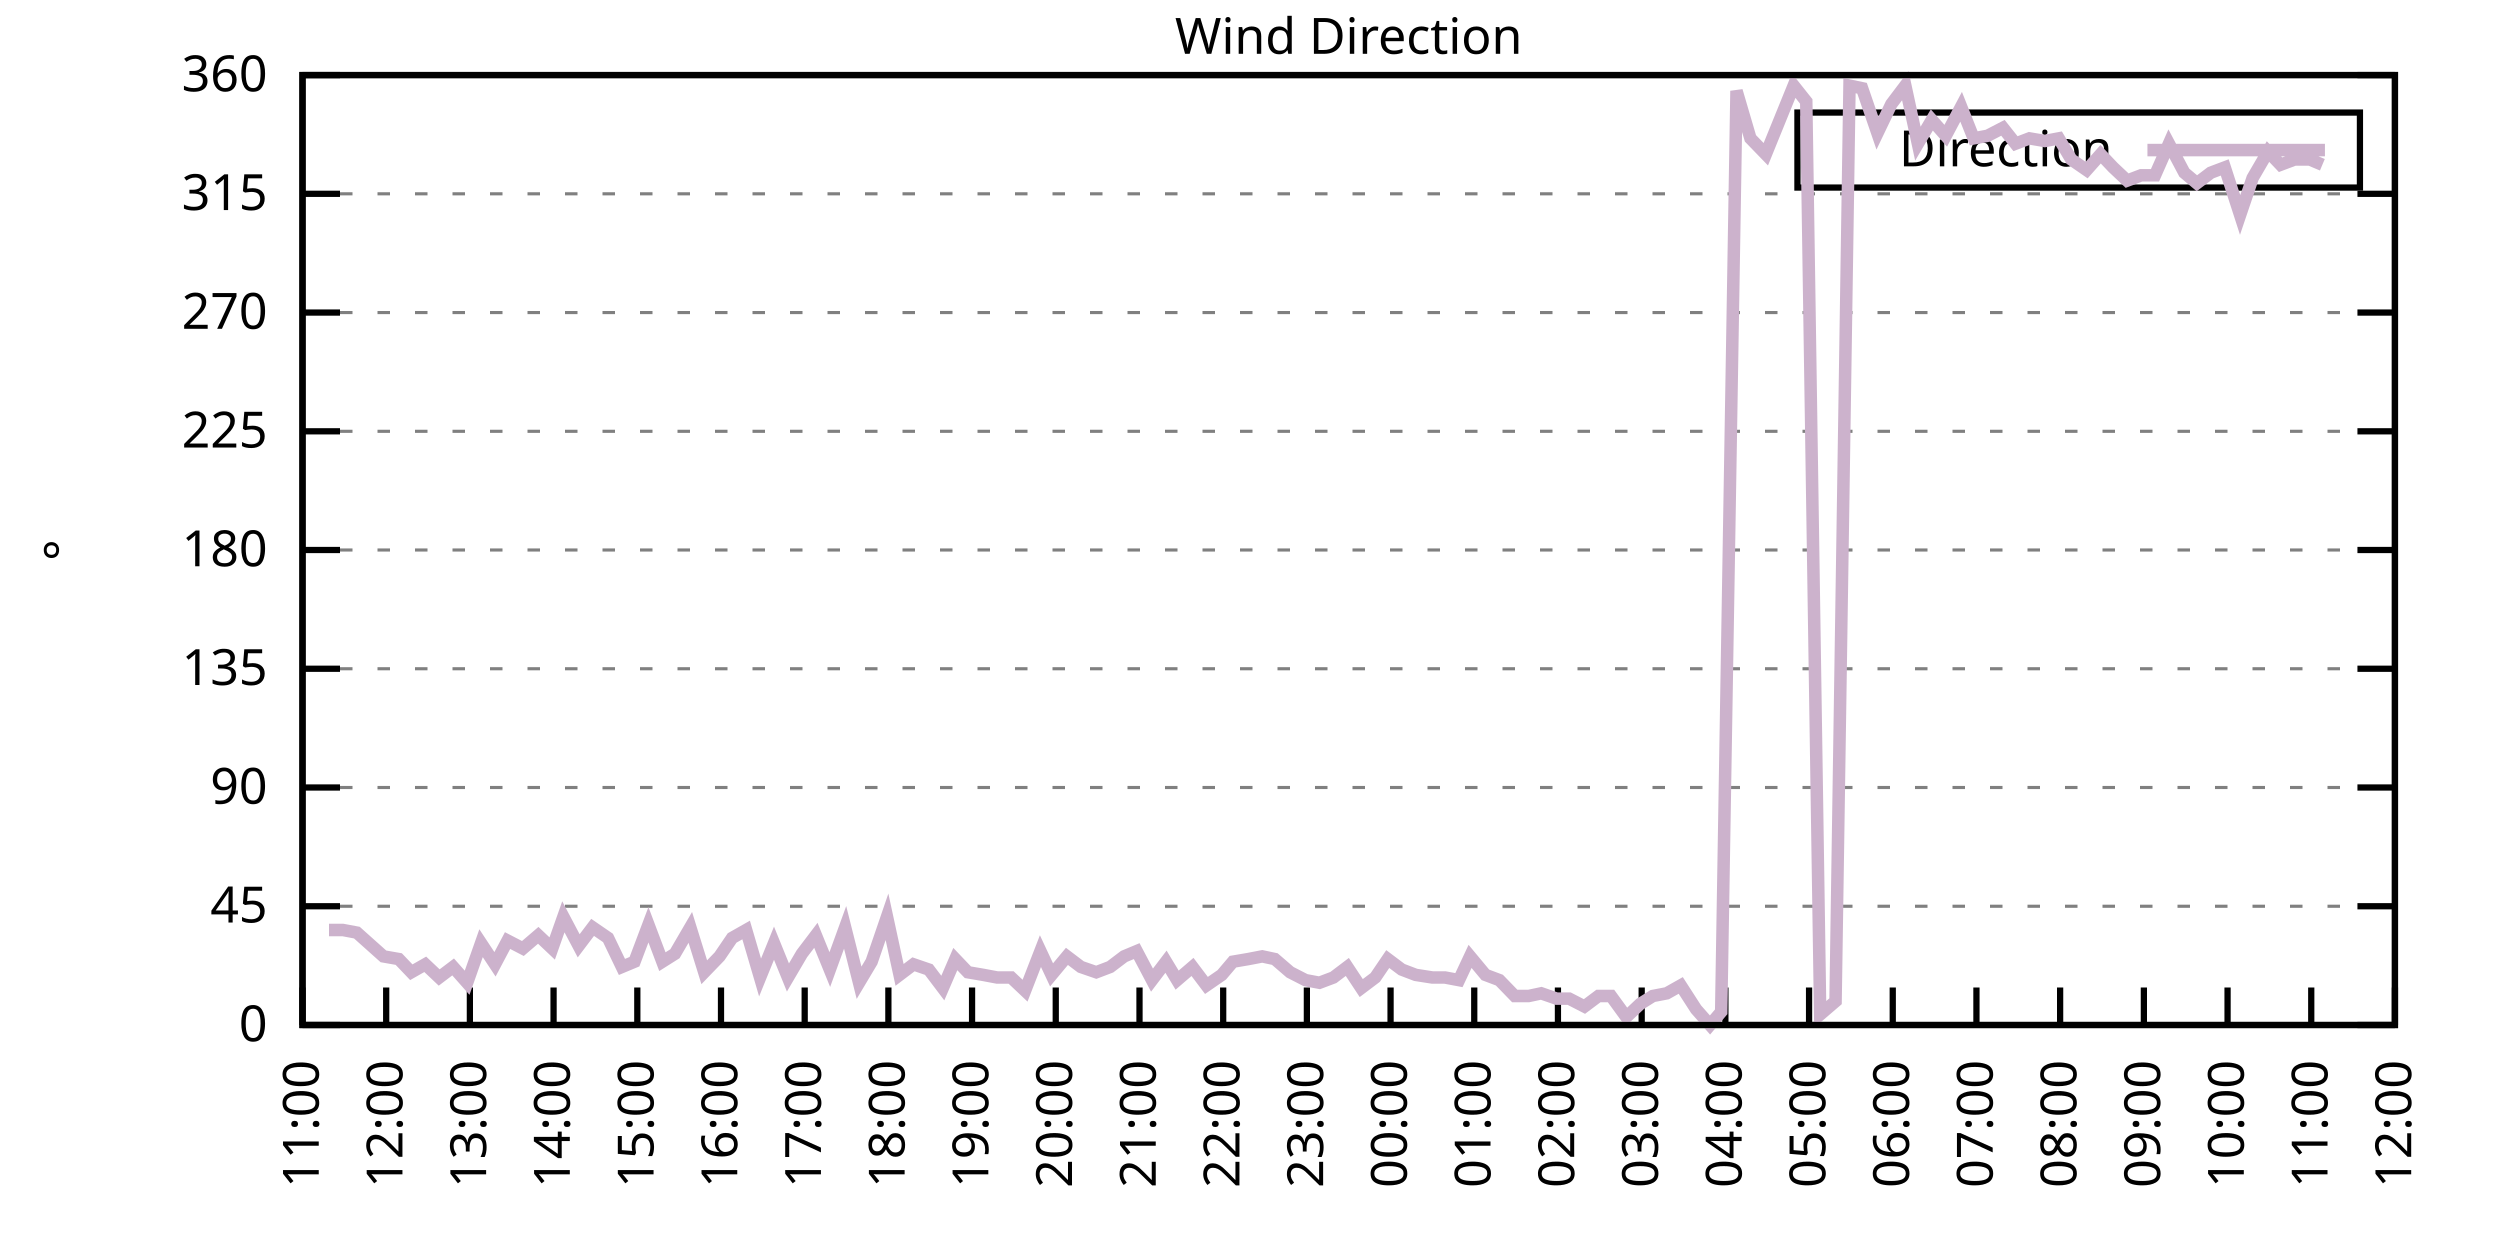
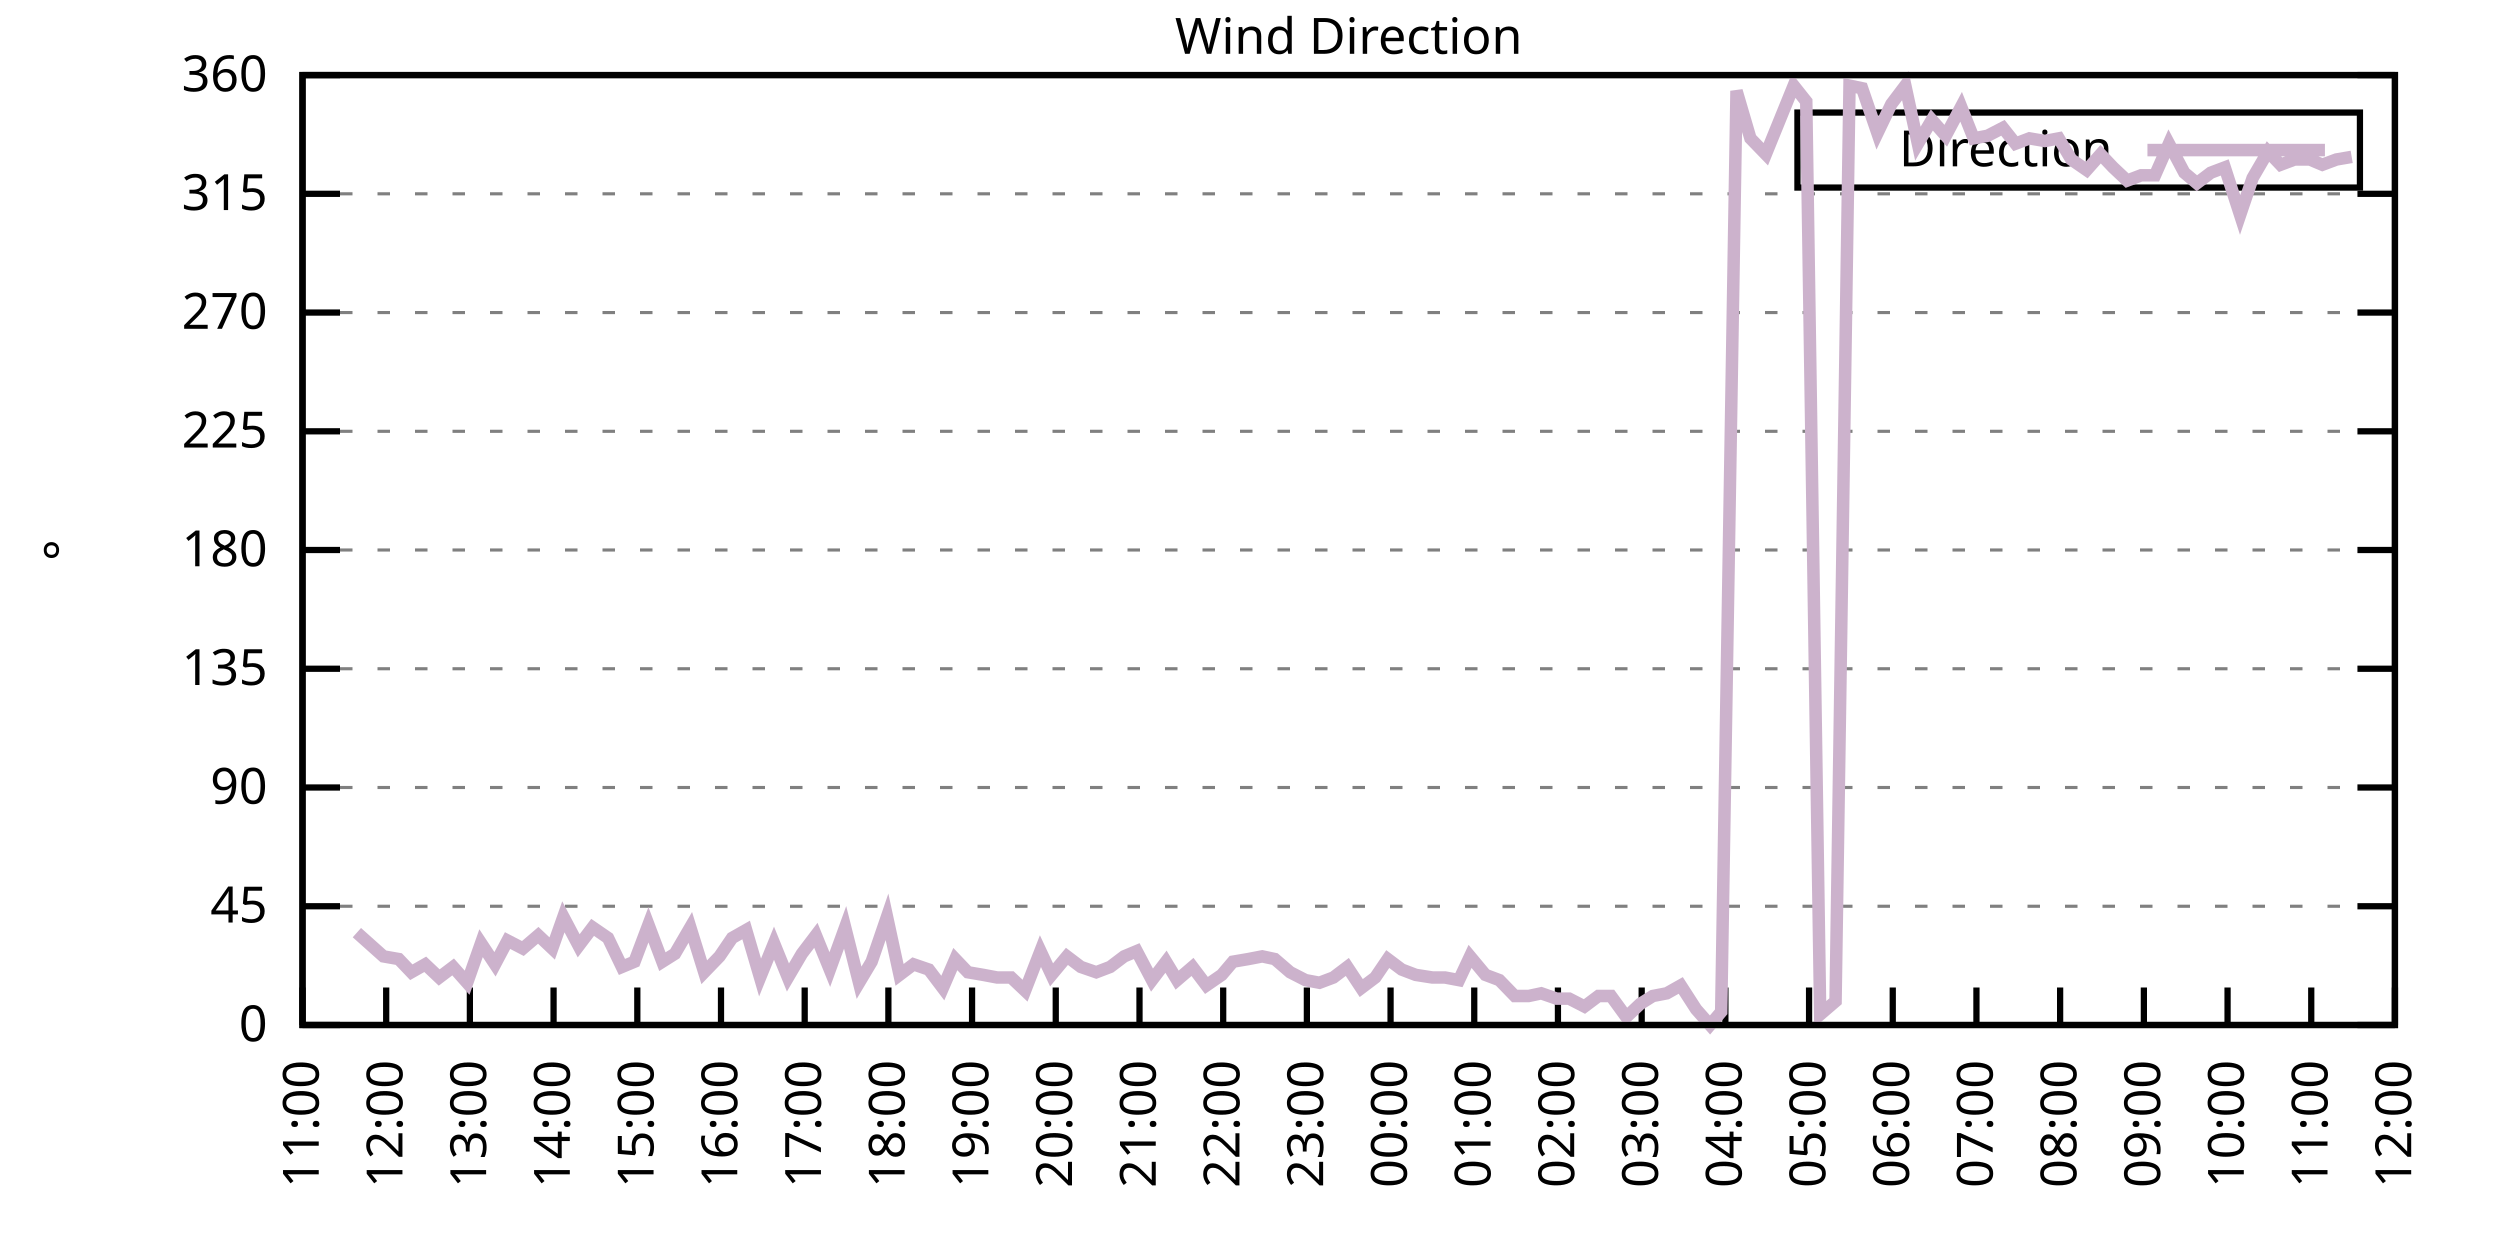
<svg xmlns="http://www.w3.org/2000/svg" xmlns:xlink="http://www.w3.org/1999/xlink" width="400" height="200" viewBox="0 0 400 200">
  <g id="gnuplot_canvas">
    <rect x="0" y="0" width="400" height="200" fill="none" />
    <defs>
      <circle id="gpDot" r="0.5" stroke-width="0.5" stroke="currentColor" />
      <path id="gpPt0" stroke-width="0.333" stroke="currentColor" d="M-1,0 h2 M0,-1 v2" />
      <path id="gpPt1" stroke-width="0.333" stroke="currentColor" d="M-1,-1 L1,1 M1,-1 L-1,1" />
      <path id="gpPt2" stroke-width="0.333" stroke="currentColor" d="M-1,0 L1,0 M0,-1 L0,1 M-1,-1 L1,1 M-1,1 L1,-1" />
      <rect id="gpPt3" stroke-width="0.333" stroke="currentColor" x="-1" y="-1" width="2" height="2" />
      <rect id="gpPt4" stroke-width="0.333" stroke="currentColor" fill="currentColor" x="-1" y="-1" width="2" height="2" />
      <circle id="gpPt5" stroke-width="0.333" stroke="currentColor" cx="0" cy="0" r="1" />
      <use xlink:href="#gpPt5" id="gpPt6" fill="currentColor" stroke="none" />
      <path id="gpPt7" stroke-width="0.333" stroke="currentColor" d="M0,-1.33 L-1.33,0.67 L1.33,0.67 z" />
      <use xlink:href="#gpPt7" id="gpPt8" fill="currentColor" stroke="none" />
      <use xlink:href="#gpPt7" id="gpPt9" stroke="currentColor" transform="rotate(180)" />
      <use xlink:href="#gpPt9" id="gpPt10" fill="currentColor" stroke="none" />
      <use xlink:href="#gpPt3" id="gpPt11" stroke="currentColor" transform="rotate(45)" />
      <use xlink:href="#gpPt11" id="gpPt12" fill="currentColor" stroke="none" />
      <path id="gpPt13" stroke-width="0.333" stroke="currentColor" d="M0,1.330 L1.265,0.411 L0.782,-1.067 L-0.782,-1.076 L-1.265,0.411 z" />
      <use xlink:href="#gpPt13" id="gpPt14" fill="currentColor" stroke="none" />
      <filter id="textbox" filterUnits="objectBoundingBox" x="0" y="0" height="1" width="1">
        <feFlood flood-color="white" flood-opacity="1" result="bgnd" />
        <feComposite in="SourceGraphic" in2="bgnd" operator="atop" />
      </filter>
      <filter id="greybox" filterUnits="objectBoundingBox" x="0" y="0" height="1" width="1">
        <feFlood flood-color="lightgrey" flood-opacity="1" result="grey" />
        <feComposite in="SourceGraphic" in2="grey" operator="atop" />
      </filter>
    </defs>
    <g fill="none" color="white" stroke="currentColor" stroke-width="1.00" stroke-linecap="butt" stroke-linejoin="miter">
</g>
    <g fill="none" color="black" stroke="currentColor" stroke-width="1.00" stroke-linecap="butt" stroke-linejoin="miter">
      <g stroke="none" shape-rendering="crispEdges">
        <polygon fill="rgb(255, 255, 255)" points="48.40,164.00 383.18,164.00 383.18,12.02 48.40,12.02 " />
      </g>
    </g>
    <g fill="none" color="black" stroke="currentColor" stroke-width="1.00" stroke-linecap="butt" stroke-linejoin="miter">
</g>
    <g fill="none" color="black" stroke="black" stroke-width="0.50" stroke-linecap="butt" stroke-linejoin="miter">
</g>
    <g fill="none" color="gray" stroke="currentColor" stroke-width="0.50" stroke-linecap="butt" stroke-linejoin="miter">
      <path stroke="gray" stroke-dasharray="2,4" class="gridline" d="M48.40,164.00 L383.19,164.00  " />
    </g>
    <g fill="none" color="gray" stroke="gray" stroke-width="1.00" stroke-linecap="butt" stroke-linejoin="miter">
</g>
    <g fill="none" color="black" stroke="currentColor" stroke-width="1.00" stroke-linecap="butt" stroke-linejoin="miter">
      <path stroke="black" d="M48.40,164.00 L54.40,164.00 M383.19,164.00 L377.19,164.00  " />
      <g transform="translate(42.80,166.60)" stroke="none" fill="black" font-family="Sans" font-size="8.00" text-anchor="end">
        <text>
          <tspan font-family="Sans"> 0</tspan>
        </text>
      </g>
    </g>
    <g fill="none" color="black" stroke="currentColor" stroke-width="1.00" stroke-linecap="butt" stroke-linejoin="miter">
</g>
    <g fill="none" color="black" stroke="black" stroke-width="0.50" stroke-linecap="butt" stroke-linejoin="miter">
</g>
    <g fill="none" color="gray" stroke="currentColor" stroke-width="0.50" stroke-linecap="butt" stroke-linejoin="miter">
      <path stroke="gray" stroke-dasharray="2,4" class="gridline" d="M48.40,145.00 L383.19,145.00  " />
    </g>
    <g fill="none" color="gray" stroke="gray" stroke-width="1.00" stroke-linecap="butt" stroke-linejoin="miter">
</g>
    <g fill="none" color="black" stroke="currentColor" stroke-width="1.00" stroke-linecap="butt" stroke-linejoin="miter">
      <path stroke="black" d="M48.40,145.00 L54.40,145.00 M383.19,145.00 L377.19,145.00  " />
      <g transform="translate(42.80,147.60)" stroke="none" fill="black" font-family="Sans" font-size="8.00" text-anchor="end">
        <text>
          <tspan font-family="Sans"> 45</tspan>
        </text>
      </g>
    </g>
    <g fill="none" color="black" stroke="currentColor" stroke-width="1.00" stroke-linecap="butt" stroke-linejoin="miter">
</g>
    <g fill="none" color="black" stroke="black" stroke-width="0.50" stroke-linecap="butt" stroke-linejoin="miter">
</g>
    <g fill="none" color="gray" stroke="currentColor" stroke-width="0.50" stroke-linecap="butt" stroke-linejoin="miter">
      <path stroke="gray" stroke-dasharray="2,4" class="gridline" d="M48.40,126.00 L383.19,126.00  " />
    </g>
    <g fill="none" color="gray" stroke="gray" stroke-width="1.00" stroke-linecap="butt" stroke-linejoin="miter">
</g>
    <g fill="none" color="black" stroke="currentColor" stroke-width="1.00" stroke-linecap="butt" stroke-linejoin="miter">
      <path stroke="black" d="M48.40,126.00 L54.40,126.00 M383.19,126.00 L377.19,126.00  " />
      <g transform="translate(42.80,128.60)" stroke="none" fill="black" font-family="Sans" font-size="8.00" text-anchor="end">
        <text>
          <tspan font-family="Sans"> 90</tspan>
        </text>
      </g>
    </g>
    <g fill="none" color="black" stroke="currentColor" stroke-width="1.00" stroke-linecap="butt" stroke-linejoin="miter">
</g>
    <g fill="none" color="black" stroke="black" stroke-width="0.50" stroke-linecap="butt" stroke-linejoin="miter">
</g>
    <g fill="none" color="gray" stroke="currentColor" stroke-width="0.50" stroke-linecap="butt" stroke-linejoin="miter">
      <path stroke="gray" stroke-dasharray="2,4" class="gridline" d="M48.40,107.00 L383.19,107.00  " />
    </g>
    <g fill="none" color="gray" stroke="gray" stroke-width="1.00" stroke-linecap="butt" stroke-linejoin="miter">
</g>
    <g fill="none" color="black" stroke="currentColor" stroke-width="1.00" stroke-linecap="butt" stroke-linejoin="miter">
      <path stroke="black" d="M48.40,107.00 L54.40,107.00 M383.19,107.00 L377.19,107.00  " />
      <g transform="translate(42.80,109.60)" stroke="none" fill="black" font-family="Sans" font-size="8.00" text-anchor="end">
        <text>
          <tspan font-family="Sans"> 135</tspan>
        </text>
      </g>
    </g>
    <g fill="none" color="black" stroke="currentColor" stroke-width="1.00" stroke-linecap="butt" stroke-linejoin="miter">
</g>
    <g fill="none" color="black" stroke="black" stroke-width="0.50" stroke-linecap="butt" stroke-linejoin="miter">
</g>
    <g fill="none" color="gray" stroke="currentColor" stroke-width="0.50" stroke-linecap="butt" stroke-linejoin="miter">
      <path stroke="gray" stroke-dasharray="2,4" class="gridline" d="M48.40,88.00 L383.19,88.00  " />
    </g>
    <g fill="none" color="gray" stroke="gray" stroke-width="1.00" stroke-linecap="butt" stroke-linejoin="miter">
</g>
    <g fill="none" color="black" stroke="currentColor" stroke-width="1.00" stroke-linecap="butt" stroke-linejoin="miter">
      <path stroke="black" d="M48.40,88.00 L54.40,88.00 M383.19,88.00 L377.19,88.00  " />
      <g transform="translate(42.80,90.60)" stroke="none" fill="black" font-family="Sans" font-size="8.00" text-anchor="end">
        <text>
          <tspan font-family="Sans"> 180</tspan>
        </text>
      </g>
    </g>
    <g fill="none" color="black" stroke="currentColor" stroke-width="1.00" stroke-linecap="butt" stroke-linejoin="miter">
</g>
    <g fill="none" color="black" stroke="black" stroke-width="0.50" stroke-linecap="butt" stroke-linejoin="miter">
</g>
    <g fill="none" color="gray" stroke="currentColor" stroke-width="0.50" stroke-linecap="butt" stroke-linejoin="miter">
      <path stroke="gray" stroke-dasharray="2,4" class="gridline" d="M48.40,69.01 L383.19,69.01  " />
    </g>
    <g fill="none" color="gray" stroke="gray" stroke-width="1.00" stroke-linecap="butt" stroke-linejoin="miter">
</g>
    <g fill="none" color="black" stroke="currentColor" stroke-width="1.00" stroke-linecap="butt" stroke-linejoin="miter">
      <path stroke="black" d="M48.40,69.01 L54.40,69.01 M383.19,69.01 L377.19,69.01  " />
      <g transform="translate(42.80,71.61)" stroke="none" fill="black" font-family="Sans" font-size="8.00" text-anchor="end">
        <text>
          <tspan font-family="Sans"> 225</tspan>
        </text>
      </g>
    </g>
    <g fill="none" color="black" stroke="currentColor" stroke-width="1.00" stroke-linecap="butt" stroke-linejoin="miter">
</g>
    <g fill="none" color="black" stroke="black" stroke-width="0.50" stroke-linecap="butt" stroke-linejoin="miter">
</g>
    <g fill="none" color="gray" stroke="currentColor" stroke-width="0.50" stroke-linecap="butt" stroke-linejoin="miter">
      <path stroke="gray" stroke-dasharray="2,4" class="gridline" d="M48.40,50.01 L383.19,50.01  " />
    </g>
    <g fill="none" color="gray" stroke="gray" stroke-width="1.00" stroke-linecap="butt" stroke-linejoin="miter">
</g>
    <g fill="none" color="black" stroke="currentColor" stroke-width="1.00" stroke-linecap="butt" stroke-linejoin="miter">
      <path stroke="black" d="M48.40,50.01 L54.40,50.01 M383.19,50.01 L377.19,50.01  " />
      <g transform="translate(42.80,52.61)" stroke="none" fill="black" font-family="Sans" font-size="8.00" text-anchor="end">
        <text>
          <tspan font-family="Sans"> 270</tspan>
        </text>
      </g>
    </g>
    <g fill="none" color="black" stroke="currentColor" stroke-width="1.00" stroke-linecap="butt" stroke-linejoin="miter">
</g>
    <g fill="none" color="black" stroke="black" stroke-width="0.50" stroke-linecap="butt" stroke-linejoin="miter">
</g>
    <g fill="none" color="gray" stroke="currentColor" stroke-width="0.50" stroke-linecap="butt" stroke-linejoin="miter">
      <path stroke="gray" stroke-dasharray="2,4" class="gridline" d="M48.40,31.01 L383.19,31.01  " />
    </g>
    <g fill="none" color="gray" stroke="gray" stroke-width="1.00" stroke-linecap="butt" stroke-linejoin="miter">
</g>
    <g fill="none" color="black" stroke="currentColor" stroke-width="1.00" stroke-linecap="butt" stroke-linejoin="miter">
      <path stroke="black" d="M48.40,31.01 L54.40,31.01 M383.19,31.01 L377.19,31.01  " />
      <g transform="translate(42.80,33.61)" stroke="none" fill="black" font-family="Sans" font-size="8.00" text-anchor="end">
        <text>
          <tspan font-family="Sans"> 315</tspan>
        </text>
      </g>
    </g>
    <g fill="none" color="black" stroke="currentColor" stroke-width="1.00" stroke-linecap="butt" stroke-linejoin="miter">
</g>
    <g fill="none" color="black" stroke="black" stroke-width="0.50" stroke-linecap="butt" stroke-linejoin="miter">
</g>
    <g fill="none" color="gray" stroke="currentColor" stroke-width="0.50" stroke-linecap="butt" stroke-linejoin="miter">
      <path stroke="gray" stroke-dasharray="2,4" class="gridline" d="M48.40,12.01 L383.19,12.01  " />
    </g>
    <g fill="none" color="gray" stroke="gray" stroke-width="1.00" stroke-linecap="butt" stroke-linejoin="miter">
</g>
    <g fill="none" color="black" stroke="currentColor" stroke-width="1.00" stroke-linecap="butt" stroke-linejoin="miter">
      <path stroke="black" d="M48.40,12.01 L54.40,12.01 M383.19,12.01 L377.19,12.01  " />
      <g transform="translate(42.80,14.61)" stroke="none" fill="black" font-family="Sans" font-size="8.00" text-anchor="end">
        <text>
          <tspan font-family="Sans"> 360</tspan>
        </text>
      </g>
    </g>
    <g fill="none" color="black" stroke="currentColor" stroke-width="1.00" stroke-linecap="butt" stroke-linejoin="miter">
      <path stroke="black" d="M48.40,164.00 L48.40,158.00  " />
      <g transform="translate(51.00,169.60) rotate(270.00)" stroke="none" fill="black" font-family="Sans" font-size="8.00" text-anchor="end">
        <text>
          <tspan font-family="Sans">11:00</tspan>
        </text>
      </g>
    </g>
    <g fill="none" color="black" stroke="currentColor" stroke-width="1.00" stroke-linecap="butt" stroke-linejoin="miter">
      <path stroke="black" d="M61.79,164.00 L61.79,158.00  " />
      <g transform="translate(64.39,169.60) rotate(270.00)" stroke="none" fill="black" font-family="Sans" font-size="8.00" text-anchor="end">
        <text>
          <tspan font-family="Sans">12:00</tspan>
        </text>
      </g>
    </g>
    <g fill="none" color="black" stroke="currentColor" stroke-width="1.00" stroke-linecap="butt" stroke-linejoin="miter">
      <path stroke="black" d="M75.18,164.00 L75.18,158.00  " />
      <g transform="translate(77.78,169.60) rotate(270.00)" stroke="none" fill="black" font-family="Sans" font-size="8.00" text-anchor="end">
        <text>
          <tspan font-family="Sans">13:00</tspan>
        </text>
      </g>
    </g>
    <g fill="none" color="black" stroke="currentColor" stroke-width="1.00" stroke-linecap="butt" stroke-linejoin="miter">
      <path stroke="black" d="M88.57,164.00 L88.57,158.00  " />
      <g transform="translate(91.17,169.60) rotate(270.00)" stroke="none" fill="black" font-family="Sans" font-size="8.00" text-anchor="end">
        <text>
          <tspan font-family="Sans">14:00</tspan>
        </text>
      </g>
    </g>
    <g fill="none" color="black" stroke="currentColor" stroke-width="1.00" stroke-linecap="butt" stroke-linejoin="miter">
      <path stroke="black" d="M101.97,164.00 L101.97,158.00  " />
      <g transform="translate(104.57,169.60) rotate(270.00)" stroke="none" fill="black" font-family="Sans" font-size="8.00" text-anchor="end">
        <text>
          <tspan font-family="Sans">15:00</tspan>
        </text>
      </g>
    </g>
    <g fill="none" color="black" stroke="currentColor" stroke-width="1.00" stroke-linecap="butt" stroke-linejoin="miter">
      <path stroke="black" d="M115.36,164.00 L115.36,158.00  " />
      <g transform="translate(117.96,169.60) rotate(270.00)" stroke="none" fill="black" font-family="Sans" font-size="8.00" text-anchor="end">
        <text>
          <tspan font-family="Sans">16:00</tspan>
        </text>
      </g>
    </g>
    <g fill="none" color="black" stroke="currentColor" stroke-width="1.00" stroke-linecap="butt" stroke-linejoin="miter">
      <path stroke="black" d="M128.75,164.00 L128.75,158.00  " />
      <g transform="translate(131.35,169.60) rotate(270.00)" stroke="none" fill="black" font-family="Sans" font-size="8.00" text-anchor="end">
        <text>
          <tspan font-family="Sans">17:00</tspan>
        </text>
      </g>
    </g>
    <g fill="none" color="black" stroke="currentColor" stroke-width="1.00" stroke-linecap="butt" stroke-linejoin="miter">
      <path stroke="black" d="M142.14,164.00 L142.14,158.00  " />
      <g transform="translate(144.74,169.60) rotate(270.00)" stroke="none" fill="black" font-family="Sans" font-size="8.00" text-anchor="end">
        <text>
          <tspan font-family="Sans">18:00</tspan>
        </text>
      </g>
    </g>
    <g fill="none" color="black" stroke="currentColor" stroke-width="1.00" stroke-linecap="butt" stroke-linejoin="miter">
      <path stroke="black" d="M155.53,164.00 L155.53,158.00  " />
      <g transform="translate(158.13,169.60) rotate(270.00)" stroke="none" fill="black" font-family="Sans" font-size="8.00" text-anchor="end">
        <text>
          <tspan font-family="Sans">19:00</tspan>
        </text>
      </g>
    </g>
    <g fill="none" color="black" stroke="currentColor" stroke-width="1.00" stroke-linecap="butt" stroke-linejoin="miter">
      <path stroke="black" d="M168.92,164.00 L168.92,158.00  " />
      <g transform="translate(171.52,169.60) rotate(270.00)" stroke="none" fill="black" font-family="Sans" font-size="8.00" text-anchor="end">
        <text>
          <tspan font-family="Sans">20:00</tspan>
        </text>
      </g>
    </g>
    <g fill="none" color="black" stroke="currentColor" stroke-width="1.00" stroke-linecap="butt" stroke-linejoin="miter">
      <path stroke="black" d="M182.32,164.00 L182.32,158.00  " />
      <g transform="translate(184.92,169.60) rotate(270.00)" stroke="none" fill="black" font-family="Sans" font-size="8.00" text-anchor="end">
        <text>
          <tspan font-family="Sans">21:00</tspan>
        </text>
      </g>
    </g>
    <g fill="none" color="black" stroke="currentColor" stroke-width="1.00" stroke-linecap="butt" stroke-linejoin="miter">
      <path stroke="black" d="M195.71,164.00 L195.71,158.00  " />
      <g transform="translate(198.31,169.60) rotate(270.00)" stroke="none" fill="black" font-family="Sans" font-size="8.00" text-anchor="end">
        <text>
          <tspan font-family="Sans">22:00</tspan>
        </text>
      </g>
    </g>
    <g fill="none" color="black" stroke="currentColor" stroke-width="1.00" stroke-linecap="butt" stroke-linejoin="miter">
      <path stroke="black" d="M209.10,164.00 L209.10,158.00  " />
      <g transform="translate(211.70,169.60) rotate(270.00)" stroke="none" fill="black" font-family="Sans" font-size="8.00" text-anchor="end">
        <text>
          <tspan font-family="Sans">23:00</tspan>
        </text>
      </g>
    </g>
    <g fill="none" color="black" stroke="currentColor" stroke-width="1.00" stroke-linecap="butt" stroke-linejoin="miter">
      <path stroke="black" d="M222.49,164.00 L222.49,158.00  " />
      <g transform="translate(225.09,169.60) rotate(270.00)" stroke="none" fill="black" font-family="Sans" font-size="8.00" text-anchor="end">
        <text>
          <tspan font-family="Sans">00:00</tspan>
        </text>
      </g>
    </g>
    <g fill="none" color="black" stroke="currentColor" stroke-width="1.00" stroke-linecap="butt" stroke-linejoin="miter">
      <path stroke="black" d="M235.88,164.00 L235.88,158.00  " />
      <g transform="translate(238.48,169.60) rotate(270.00)" stroke="none" fill="black" font-family="Sans" font-size="8.00" text-anchor="end">
        <text>
          <tspan font-family="Sans">01:00</tspan>
        </text>
      </g>
    </g>
    <g fill="none" color="black" stroke="currentColor" stroke-width="1.00" stroke-linecap="butt" stroke-linejoin="miter">
      <path stroke="black" d="M249.27,164.00 L249.27,158.00  " />
      <g transform="translate(251.87,169.60) rotate(270.00)" stroke="none" fill="black" font-family="Sans" font-size="8.00" text-anchor="end">
        <text>
          <tspan font-family="Sans">02:00</tspan>
        </text>
      </g>
    </g>
    <g fill="none" color="black" stroke="currentColor" stroke-width="1.00" stroke-linecap="butt" stroke-linejoin="miter">
      <path stroke="black" d="M262.67,164.00 L262.67,158.00  " />
      <g transform="translate(265.27,169.60) rotate(270.00)" stroke="none" fill="black" font-family="Sans" font-size="8.00" text-anchor="end">
        <text>
          <tspan font-family="Sans">03:00</tspan>
        </text>
      </g>
    </g>
    <g fill="none" color="black" stroke="currentColor" stroke-width="1.00" stroke-linecap="butt" stroke-linejoin="miter">
      <path stroke="black" d="M276.06,164.00 L276.06,158.00  " />
      <g transform="translate(278.66,169.60) rotate(270.00)" stroke="none" fill="black" font-family="Sans" font-size="8.00" text-anchor="end">
        <text>
          <tspan font-family="Sans">04:00</tspan>
        </text>
      </g>
    </g>
    <g fill="none" color="black" stroke="currentColor" stroke-width="1.00" stroke-linecap="butt" stroke-linejoin="miter">
      <path stroke="black" d="M289.45,164.00 L289.45,158.00  " />
      <g transform="translate(292.05,169.60) rotate(270.00)" stroke="none" fill="black" font-family="Sans" font-size="8.00" text-anchor="end">
        <text>
          <tspan font-family="Sans">05:00</tspan>
        </text>
      </g>
    </g>
    <g fill="none" color="black" stroke="currentColor" stroke-width="1.00" stroke-linecap="butt" stroke-linejoin="miter">
      <path stroke="black" d="M302.84,164.00 L302.84,158.00  " />
      <g transform="translate(305.44,169.60) rotate(270.00)" stroke="none" fill="black" font-family="Sans" font-size="8.00" text-anchor="end">
        <text>
          <tspan font-family="Sans">06:00</tspan>
        </text>
      </g>
    </g>
    <g fill="none" color="black" stroke="currentColor" stroke-width="1.00" stroke-linecap="butt" stroke-linejoin="miter">
      <path stroke="black" d="M316.23,164.00 L316.23,158.00  " />
      <g transform="translate(318.83,169.60) rotate(270.00)" stroke="none" fill="black" font-family="Sans" font-size="8.00" text-anchor="end">
        <text>
          <tspan font-family="Sans">07:00</tspan>
        </text>
      </g>
    </g>
    <g fill="none" color="black" stroke="currentColor" stroke-width="1.00" stroke-linecap="butt" stroke-linejoin="miter">
      <path stroke="black" d="M329.62,164.00 L329.62,158.00  " />
      <g transform="translate(332.22,169.60) rotate(270.00)" stroke="none" fill="black" font-family="Sans" font-size="8.00" text-anchor="end">
        <text>
          <tspan font-family="Sans">08:00</tspan>
        </text>
      </g>
    </g>
    <g fill="none" color="black" stroke="currentColor" stroke-width="1.00" stroke-linecap="butt" stroke-linejoin="miter">
      <path stroke="black" d="M343.02,164.00 L343.02,158.00  " />
      <g transform="translate(345.62,169.60) rotate(270.00)" stroke="none" fill="black" font-family="Sans" font-size="8.00" text-anchor="end">
        <text>
          <tspan font-family="Sans">09:00</tspan>
        </text>
      </g>
    </g>
    <g fill="none" color="black" stroke="currentColor" stroke-width="1.00" stroke-linecap="butt" stroke-linejoin="miter">
      <path stroke="black" d="M356.41,164.00 L356.41,158.00  " />
      <g transform="translate(359.01,169.60) rotate(270.00)" stroke="none" fill="black" font-family="Sans" font-size="8.00" text-anchor="end">
        <text>
          <tspan font-family="Sans">10:00</tspan>
        </text>
      </g>
    </g>
    <g fill="none" color="black" stroke="currentColor" stroke-width="1.00" stroke-linecap="butt" stroke-linejoin="miter">
      <path stroke="black" d="M369.80,164.00 L369.80,158.00  " />
      <g transform="translate(372.40,169.60) rotate(270.00)" stroke="none" fill="black" font-family="Sans" font-size="8.00" text-anchor="end">
        <text>
          <tspan font-family="Sans">11:00</tspan>
        </text>
      </g>
    </g>
    <g fill="none" color="black" stroke="currentColor" stroke-width="1.00" stroke-linecap="butt" stroke-linejoin="miter">
      <path stroke="black" d="M383.19,164.00 L383.19,158.00  " />
      <g transform="translate(385.79,169.60) rotate(270.00)" stroke="none" fill="black" font-family="Sans" font-size="8.00" text-anchor="end">
        <text>
          <tspan font-family="Sans">12:00</tspan>
        </text>
      </g>
    </g>
    <g fill="none" color="black" stroke="currentColor" stroke-width="1.00" stroke-linecap="butt" stroke-linejoin="miter">
</g>
    <g fill="none" color="black" stroke="currentColor" stroke-width="1.00" stroke-linecap="butt" stroke-linejoin="miter">
      <path stroke="black" d="M48.40,12.01 L48.40,164.00 L383.19,164.00 L383.19,12.01 L48.40,12.01 Z  " />
    </g>
    <g fill="none" color="black" stroke="currentColor" stroke-width="1.00" stroke-linecap="butt" stroke-linejoin="miter">
</g>
    <g fill="none" color="black" stroke="currentColor" stroke-width="1.00" stroke-linecap="butt" stroke-linejoin="miter">
      <path stroke="black" d="M287.59,30.01 L287.59,18.01 L377.59,18.01 L377.59,30.01 L287.59,30.01 Z  " />
    </g>
    <g id="Wind_direction_plot_1">
      <g fill="none" color="white" stroke="black" stroke-width="2.00" stroke-linecap="butt" stroke-linejoin="miter">
</g>
      <g fill="none" color="black" stroke="currentColor" stroke-width="2.00" stroke-linecap="butt" stroke-linejoin="miter">
        <g transform="translate(337.99,26.61)" stroke="none" fill="black" font-family="Sans" font-size="8.00" text-anchor="end">
          <text>
            <tspan font-family="Sans">Direction</tspan>
          </text>
        </g>
      </g>
      <g fill="none" color="black" stroke="currentColor" stroke-width="2.00" stroke-linecap="butt" stroke-linejoin="miter">
-         <path stroke="rgb(204, 178, 204)" d="M343.59,24.01 L371.99,24.01 M52.64,148.80 L54.87,148.80 L57.10,149.22 L61.35,153.02 L63.80,153.45 L65.81,155.56   L68.04,154.29 L70.27,156.40 L72.50,154.71 L74.74,157.24 L76.97,150.91 L79.20,154.29 L81.21,150.49 L83.66,151.76   L86.12,149.65 L88.35,151.76 L90.14,146.69 L92.59,151.33 L94.82,148.38 L97.28,150.07 L99.51,154.71 L101.52,153.87   L103.75,147.96 L105.98,153.87 L107.99,152.60 L110.45,148.38 L112.68,155.56 L115.13,153.02 L117.14,150.07 L119.38,148.80   L121.61,156.40 L123.84,150.91 L126.07,156.40 L128.30,152.60 L130.54,149.65 L132.77,155.13 L135.22,148.38 L137.45,157.24   L139.46,153.87 L141.92,146.69 L143.93,155.98 L146.16,154.29 L148.61,155.13 L150.85,158.09 L152.85,153.45 L154.86,155.56   L157.32,155.98 L159.55,156.40 L161.78,156.40 L164.01,158.51 L166.47,152.18 L168.25,155.98 L170.71,153.02 L172.94,154.71   L175.40,155.56 L177.63,154.71 L179.86,153.02 L181.87,152.18 L184.32,156.82 L186.56,153.87 L188.34,156.82 L190.80,154.71   L193.03,157.67 L195.48,155.98 L197.27,153.87 L199.73,153.45 L201.96,153.02 L203.97,153.45 L206.42,155.56 L208.88,156.82   L211.11,157.24 L213.34,156.40 L215.57,154.71 L217.80,158.09 L220.04,156.40 L222.04,153.45 L224.28,155.13 L226.51,155.98   L229.19,156.40 L231.20,156.40 L233.43,156.82 L235.21,153.02 L237.67,155.98 L239.90,156.82 L242.36,159.36 L244.59,159.36   L246.60,158.93 L249.05,159.78 L251.06,159.78 L253.51,161.04 L255.75,159.36 L257.76,159.36 L260.21,162.73 L262.44,160.62   L264.45,159.36 L266.68,158.93 L268.92,157.67 L271.37,161.47 L273.60,164.00 L275.39,161.89 L277.84,14.54 L280.07,22.14   L282.53,24.68 L284.76,19.19 L286.99,13.70 L289.00,16.23 L291.23,162.31 L293.69,160.20 L295.92,13.70 L297.93,14.12   L300.39,21.30 L302.62,16.65 L304.85,13.70 L306.86,22.99 L309.09,19.19 L311.32,21.72 L313.78,17.08 L315.79,22.14   L318.02,21.72 L320.47,20.45 L322.48,22.99 L324.71,22.14 L327.17,22.56 L329.40,22.14 L331.41,25.52 L333.86,27.21   L336.10,24.68 L338.10,26.79 L340.34,28.90 L342.57,28.05 L344.80,28.05 L347.03,22.99 L349.49,27.63 L351.50,29.32   L353.73,27.63 L355.96,26.79 L358.42,34.39 L360.42,28.48 L362.88,24.25 L364.89,26.36 L367.12,25.52 L369.58,25.52   L371.58,26.36  " />
+         <path stroke="rgb(204, 178, 204)" d="M343.59,24.01 L371.99,24.01 M57.10,149.22 L61.35,153.02 L63.80,153.45 L65.81,155.56 L68.04,154.29 L70.27,156.40   L72.50,154.71 L74.74,157.24 L76.97,150.91 L79.20,154.29 L81.21,150.49 L83.66,151.76 L86.12,149.65 L88.35,151.76   L90.14,146.69 L92.59,151.33 L94.82,148.38 L97.28,150.07 L99.51,154.71 L101.52,153.87 L103.75,147.96 L105.98,153.87   L107.99,152.60 L110.45,148.38 L112.68,155.56 L115.13,153.02 L117.14,150.07 L119.38,148.80 L121.61,156.40 L123.84,150.91   L126.07,156.40 L128.30,152.60 L130.54,149.65 L132.77,155.13 L135.22,148.38 L137.45,157.24 L139.46,153.87 L141.92,146.69   L143.93,155.98 L146.16,154.29 L148.61,155.13 L150.85,158.09 L152.85,153.45 L154.86,155.56 L157.32,155.98 L159.55,156.40   L161.78,156.40 L164.01,158.51 L166.47,152.18 L168.25,155.98 L170.71,153.02 L172.94,154.71 L175.40,155.56 L177.63,154.71   L179.86,153.02 L181.87,152.18 L184.32,156.82 L186.56,153.87 L188.34,156.82 L190.80,154.71 L193.03,157.67 L195.48,155.98   L197.27,153.87 L199.73,153.45 L201.96,153.02 L203.97,153.45 L206.42,155.56 L208.88,156.82 L211.11,157.24 L213.34,156.40   L215.57,154.71 L217.80,158.09 L220.04,156.40 L222.04,153.45 L224.28,155.13 L226.51,155.98 L229.19,156.40 L231.20,156.40   L233.43,156.82 L235.21,153.02 L237.67,155.98 L239.90,156.82 L242.36,159.36 L244.59,159.36 L246.60,158.93 L249.05,159.78   L251.06,159.78 L253.51,161.04 L255.75,159.36 L257.76,159.36 L260.21,162.73 L262.44,160.62 L264.45,159.36 L266.68,158.93   L268.92,157.67 L271.37,161.47 L273.60,164.00 L275.39,161.89 L277.84,14.54 L280.07,22.14 L282.53,24.68 L284.76,19.19   L286.99,13.70 L289.00,16.23 L291.23,162.31 L293.69,160.20 L295.92,13.70 L297.93,14.12 L300.39,21.30 L302.62,16.65   L304.85,13.70 L306.86,22.99 L309.09,19.19 L311.32,21.72 L313.78,17.08 L315.79,22.14 L318.02,21.72 L320.47,20.45   L322.48,22.99 L324.71,22.14 L327.17,22.56 L329.40,22.14 L331.41,25.52 L333.86,27.21 L336.10,24.68 L338.10,26.79   L340.34,28.90 L342.57,28.05 L344.80,28.05 L347.03,22.99 L349.49,27.63 L351.50,29.32 L353.73,27.63 L355.96,26.79   L358.42,34.39 L360.42,28.48 L362.88,24.25 L364.89,26.36 L367.12,25.52 L369.58,25.52 L371.58,26.36 L373.82,25.52   L376.27,25.10  " />
      </g>
    </g>
    <g fill="none" color="black" stroke="currentColor" stroke-width="2.00" stroke-linecap="butt" stroke-linejoin="miter">
</g>
    <g fill="none" color="black" stroke="black" stroke-width="1.00" stroke-linecap="butt" stroke-linejoin="miter">
</g>
    <g fill="none" color="black" stroke="currentColor" stroke-width="1.00" stroke-linecap="butt" stroke-linejoin="miter">
      <path stroke="black" d="M48.40,12.01 L48.40,164.00 L383.19,164.00 L383.19,12.01 L48.40,12.01 Z  " />
      <g transform="translate(12.80,88.01) rotate(270.00)" stroke="none" fill="black" font-family="Sans" font-size="8.00" text-anchor="middle">
        <text>
          <tspan font-family="Sans">°</tspan>
        </text>
      </g>
    </g>
    <g fill="none" color="black" stroke="currentColor" stroke-width="1.00" stroke-linecap="butt" stroke-linejoin="miter">
</g>
    <g fill="none" color="black" stroke="currentColor" stroke-width="1.00" stroke-linecap="butt" stroke-linejoin="miter">
      <g transform="translate(215.79,8.61)" stroke="none" fill="black" font-family="Sans" font-size="8.00" text-anchor="middle">
        <text>
          <tspan font-family="Sans">Wind Direction</tspan>
        </text>
      </g>
    </g>
    <g fill="none" color="black" stroke="currentColor" stroke-width="1.00" stroke-linecap="butt" stroke-linejoin="miter">
</g>
  </g>
</svg>
